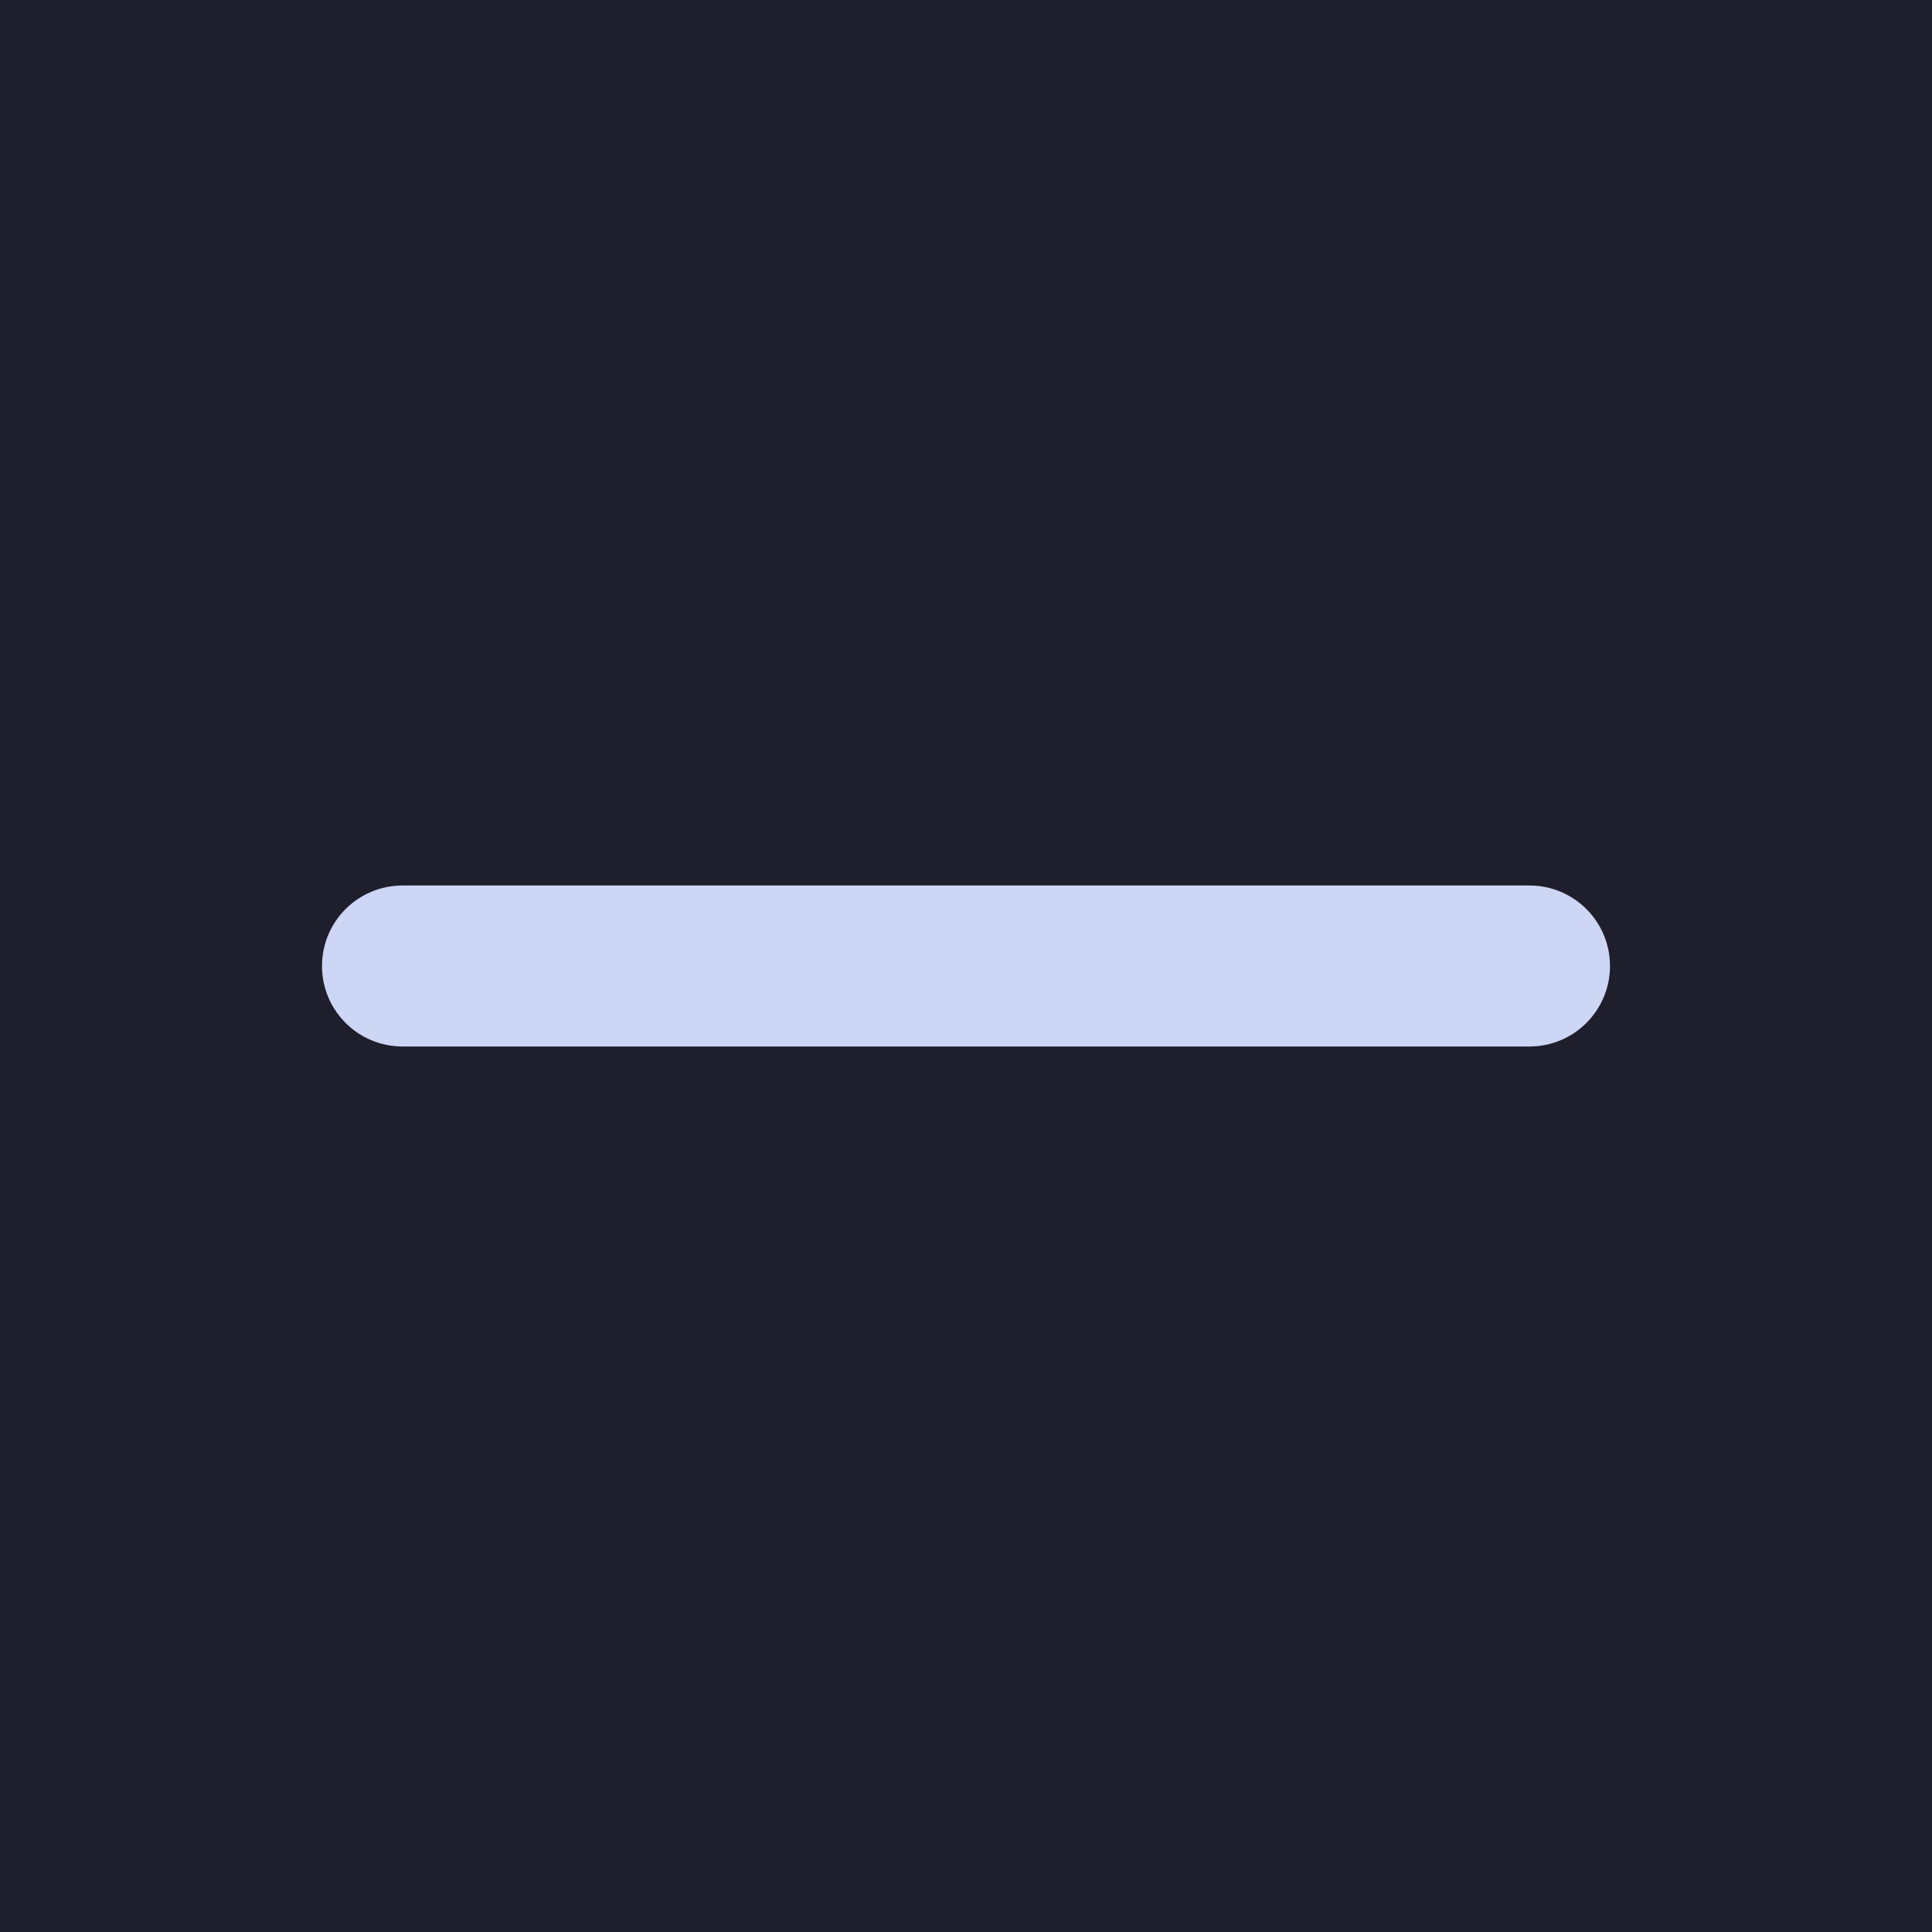
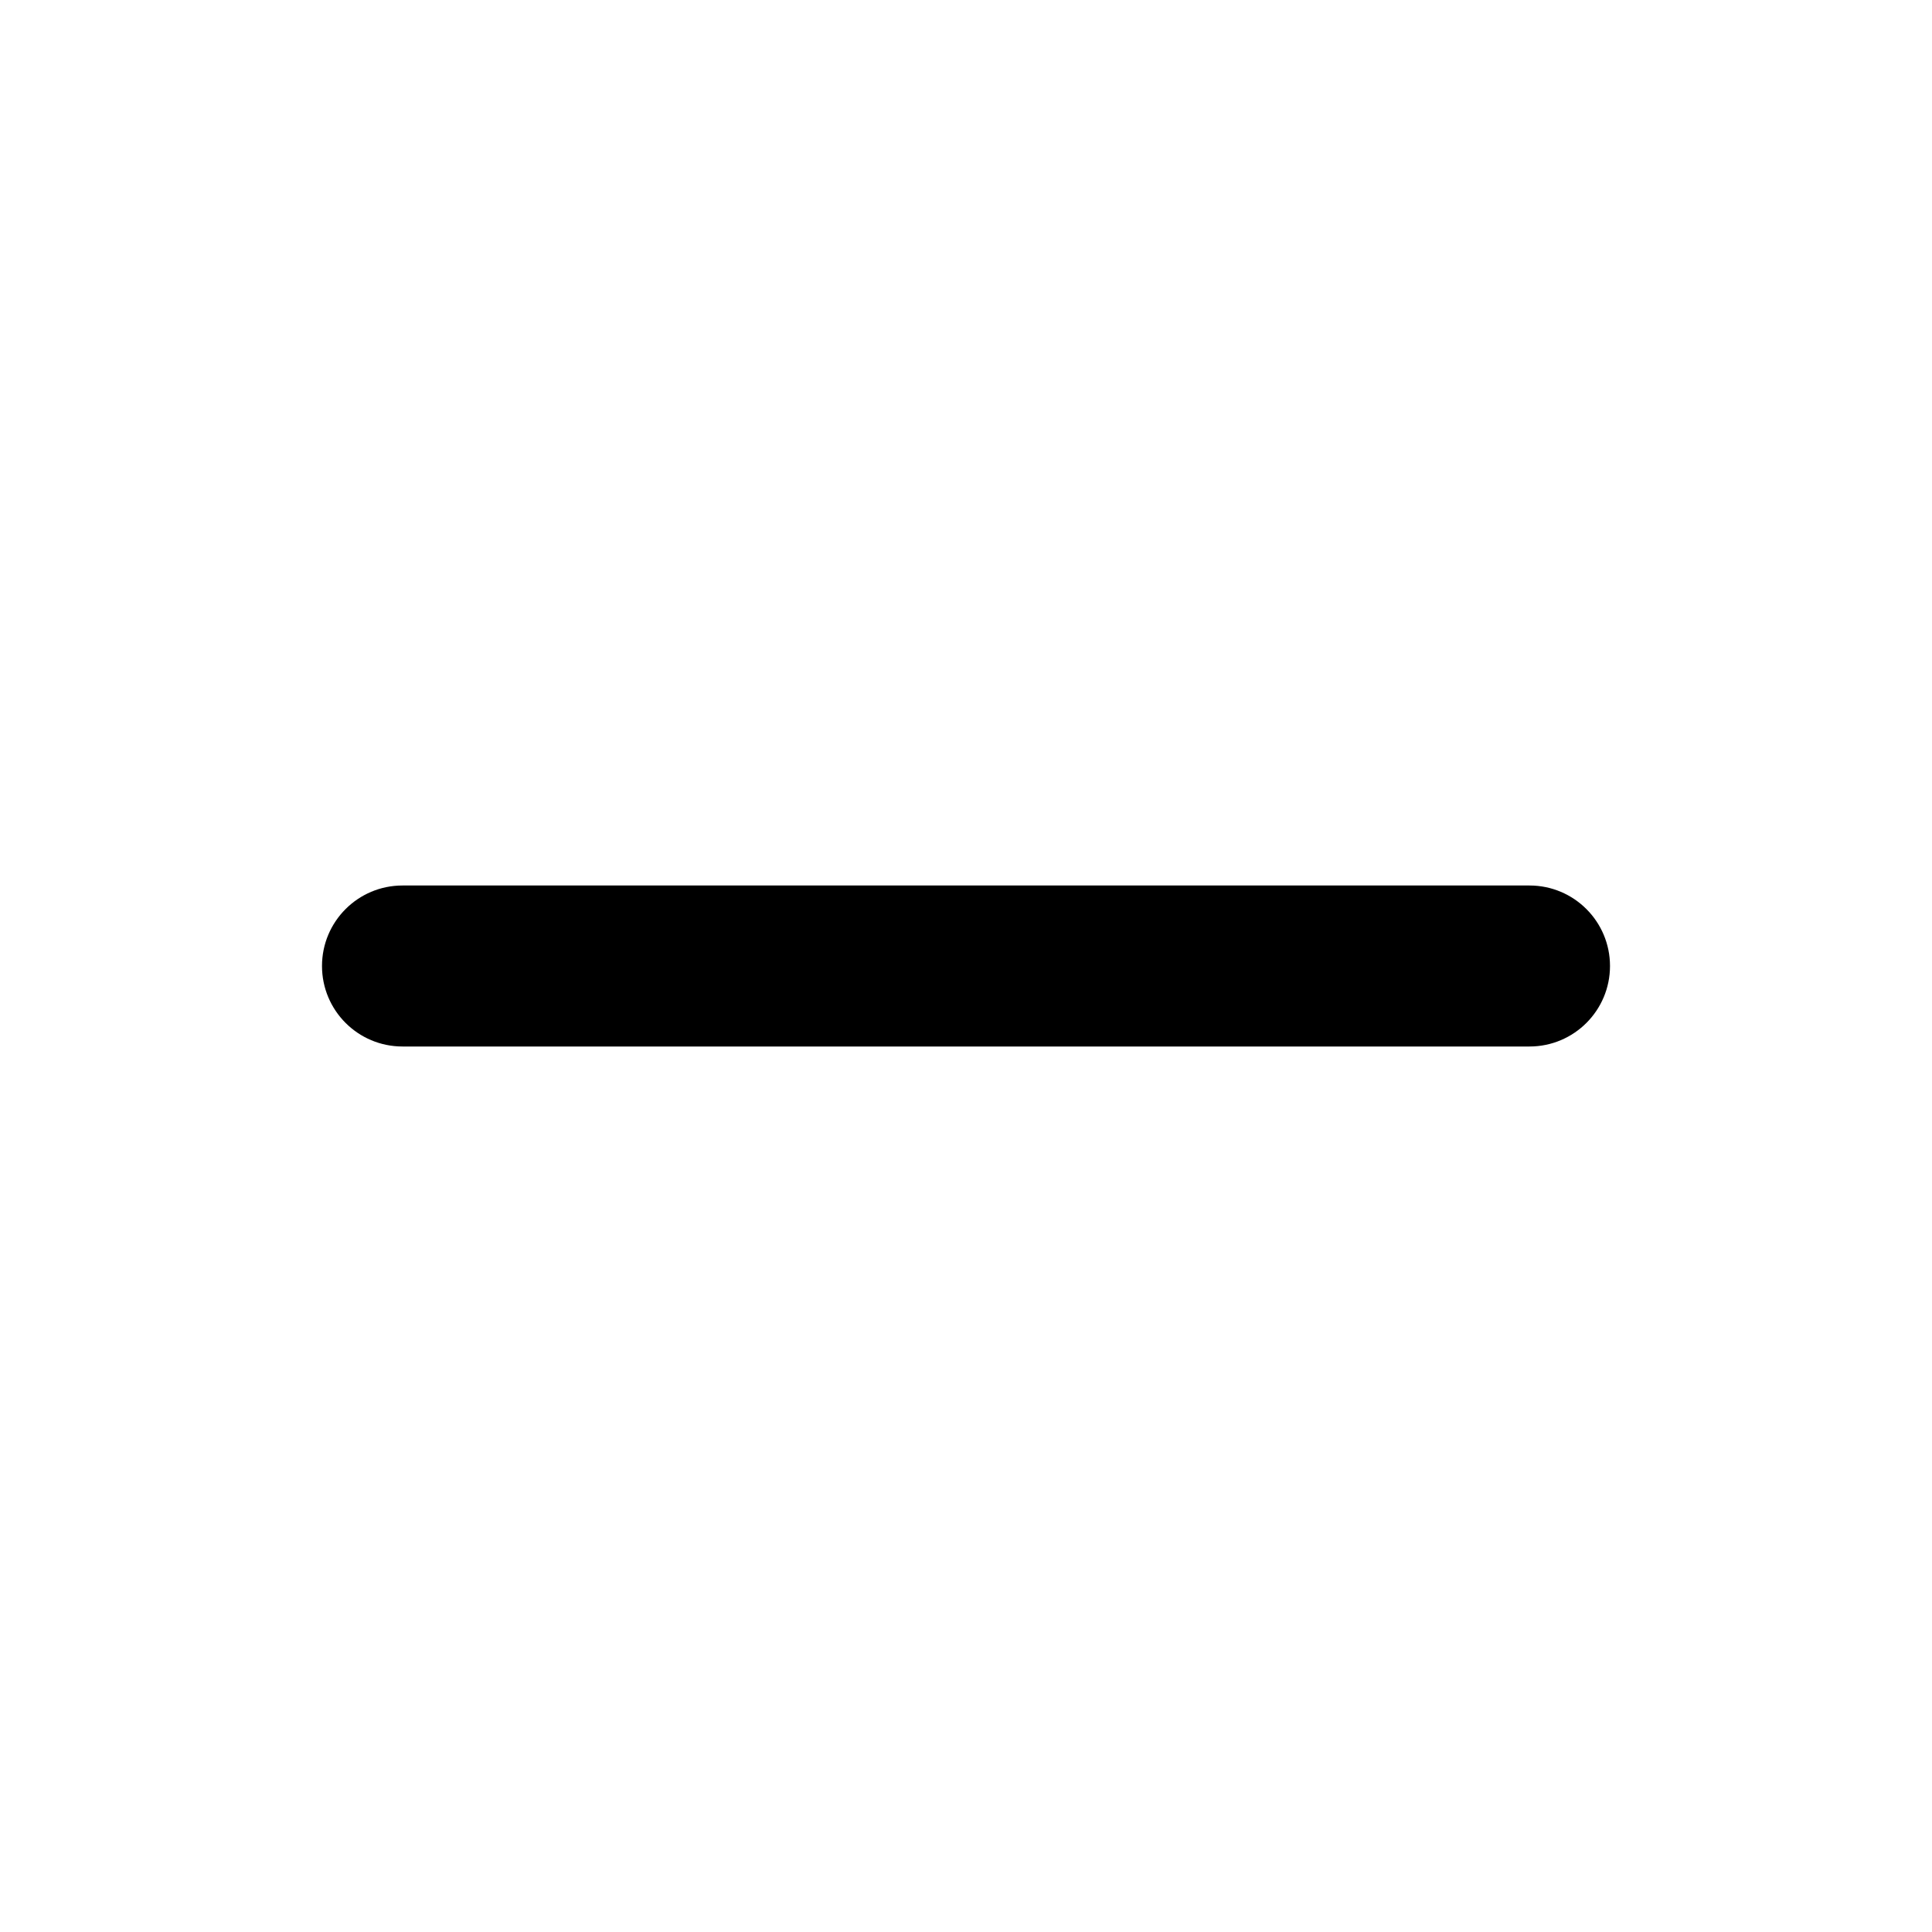
<svg xmlns="http://www.w3.org/2000/svg" width="24" height="24" viewBox="0 0 24 24" fill="none">
-   <rect width="24" height="24" fill="#1E1E2D" />
-   <rect x="4" y="11" width="16" height="2" rx="1" fill="#CDD6F4" />
+   <rect x="4" y="11" width="16" height="2" rx="1" fill="currentColor" />
</svg>
